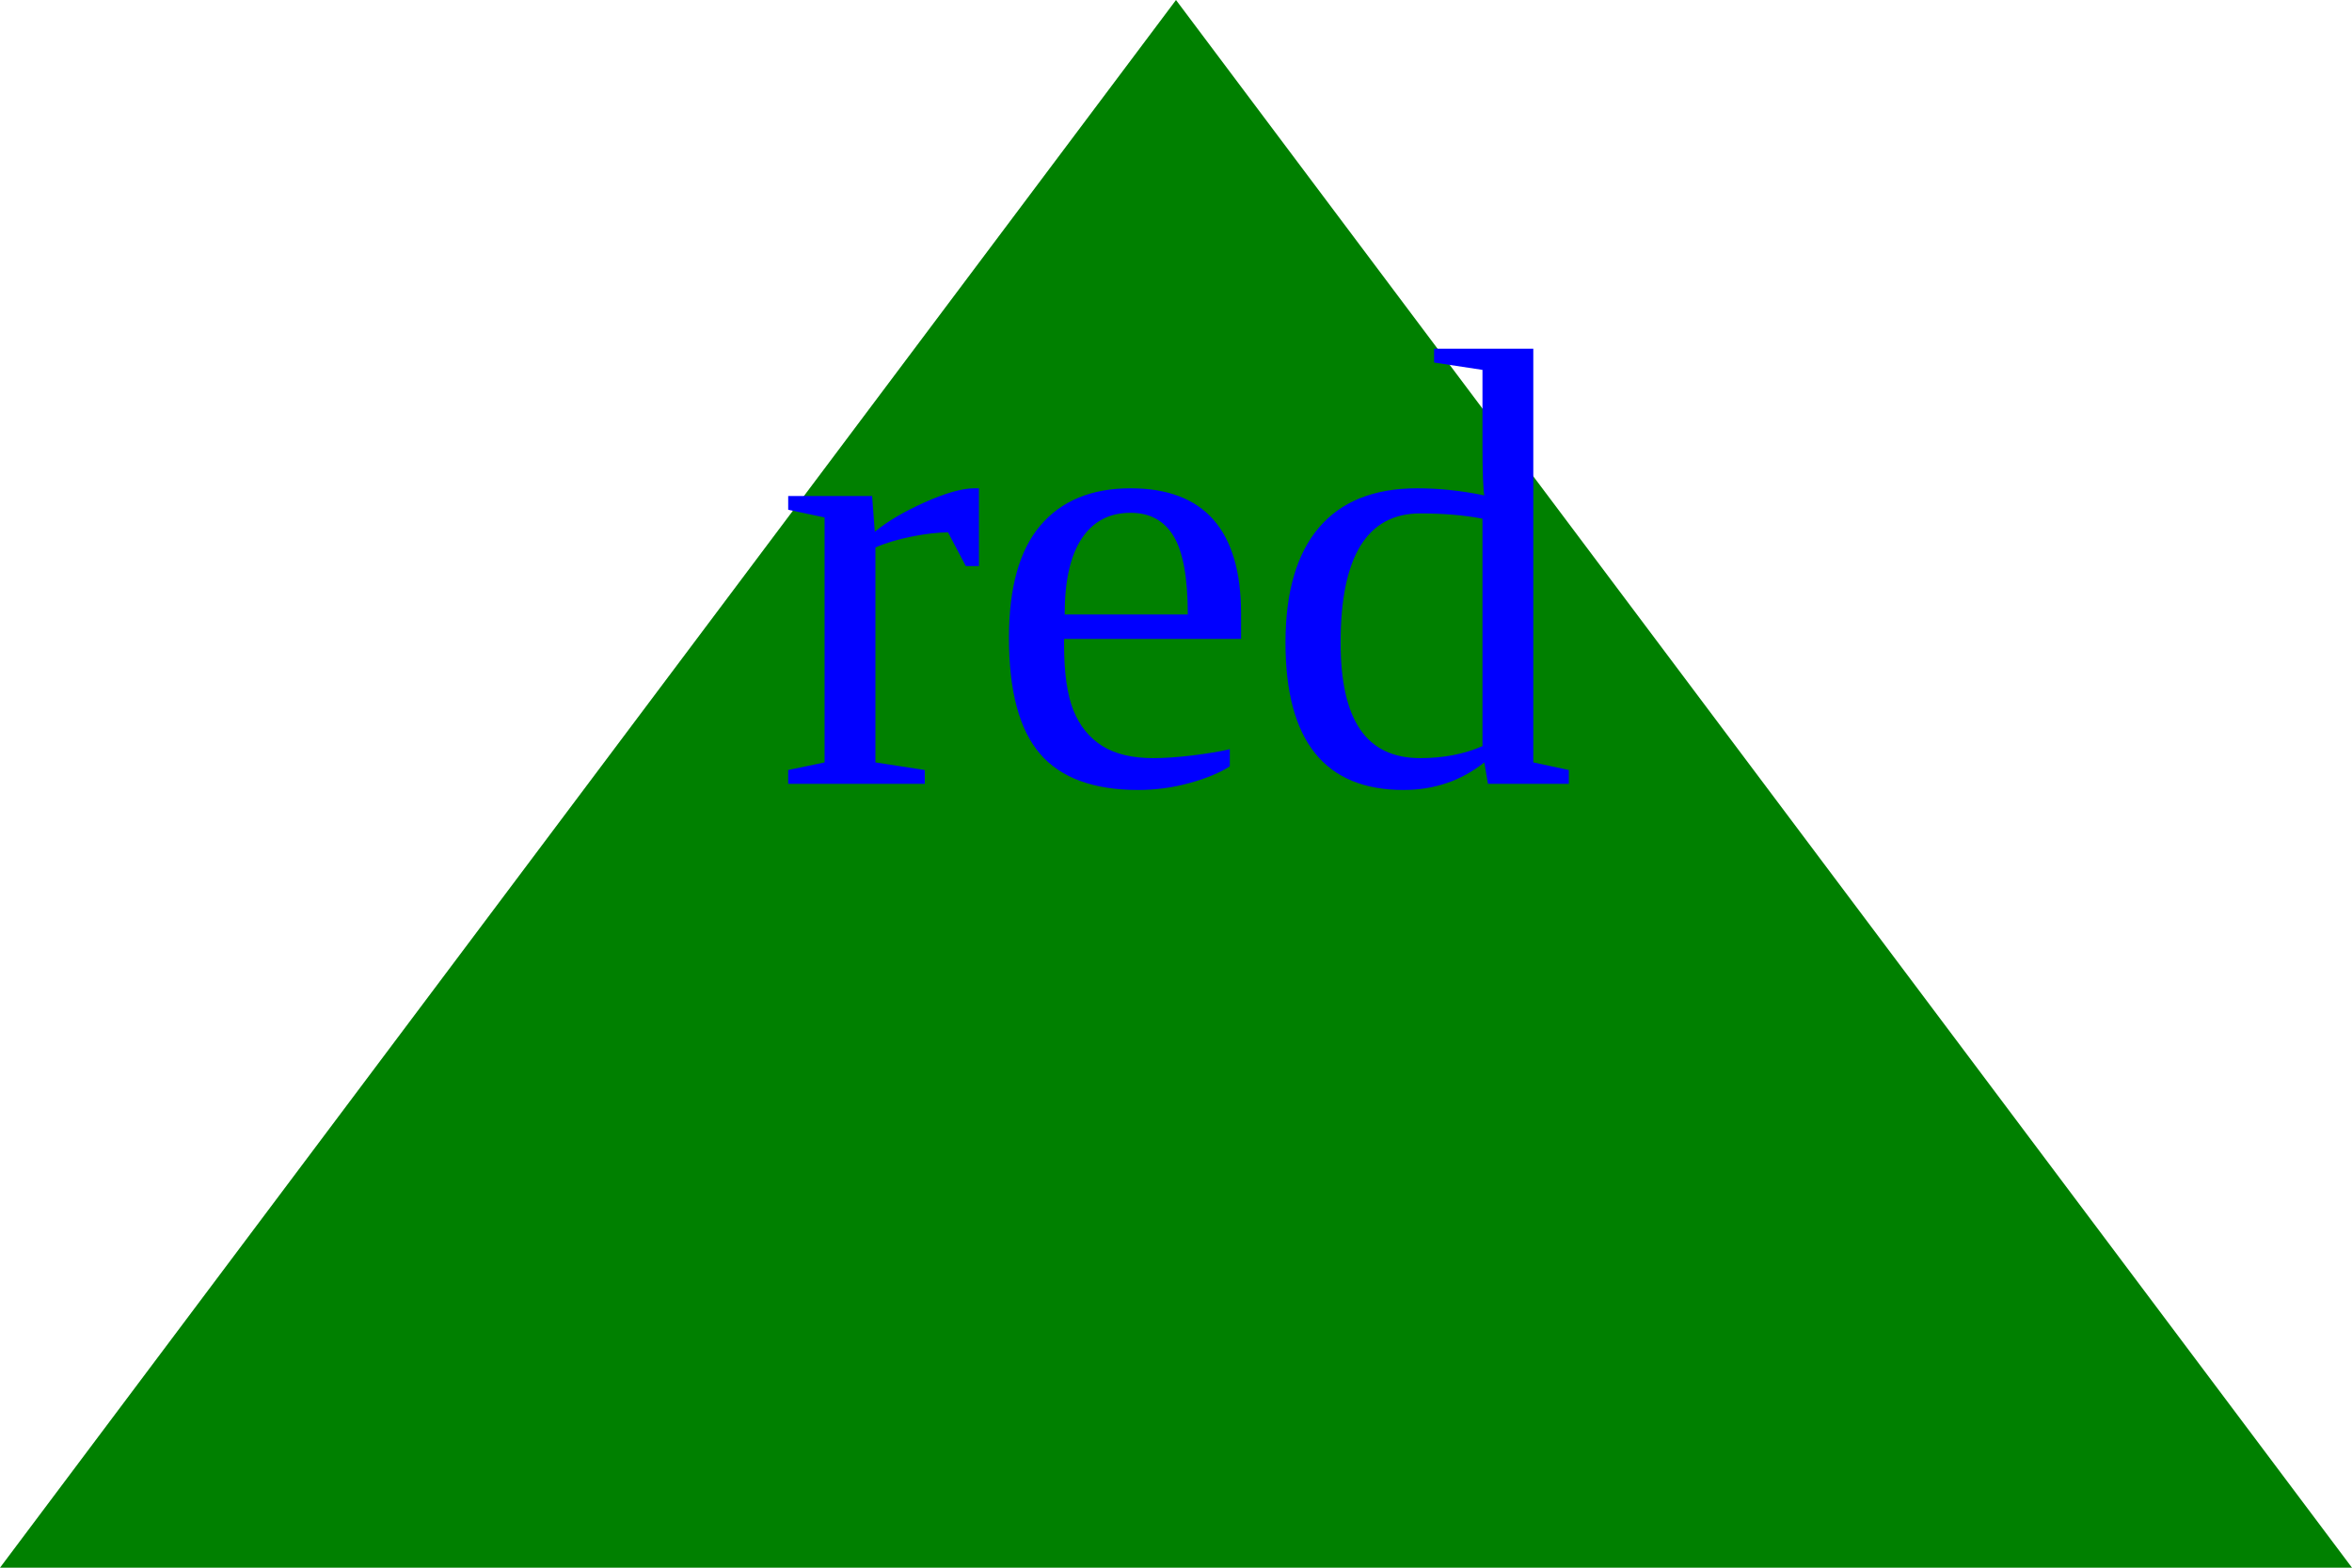
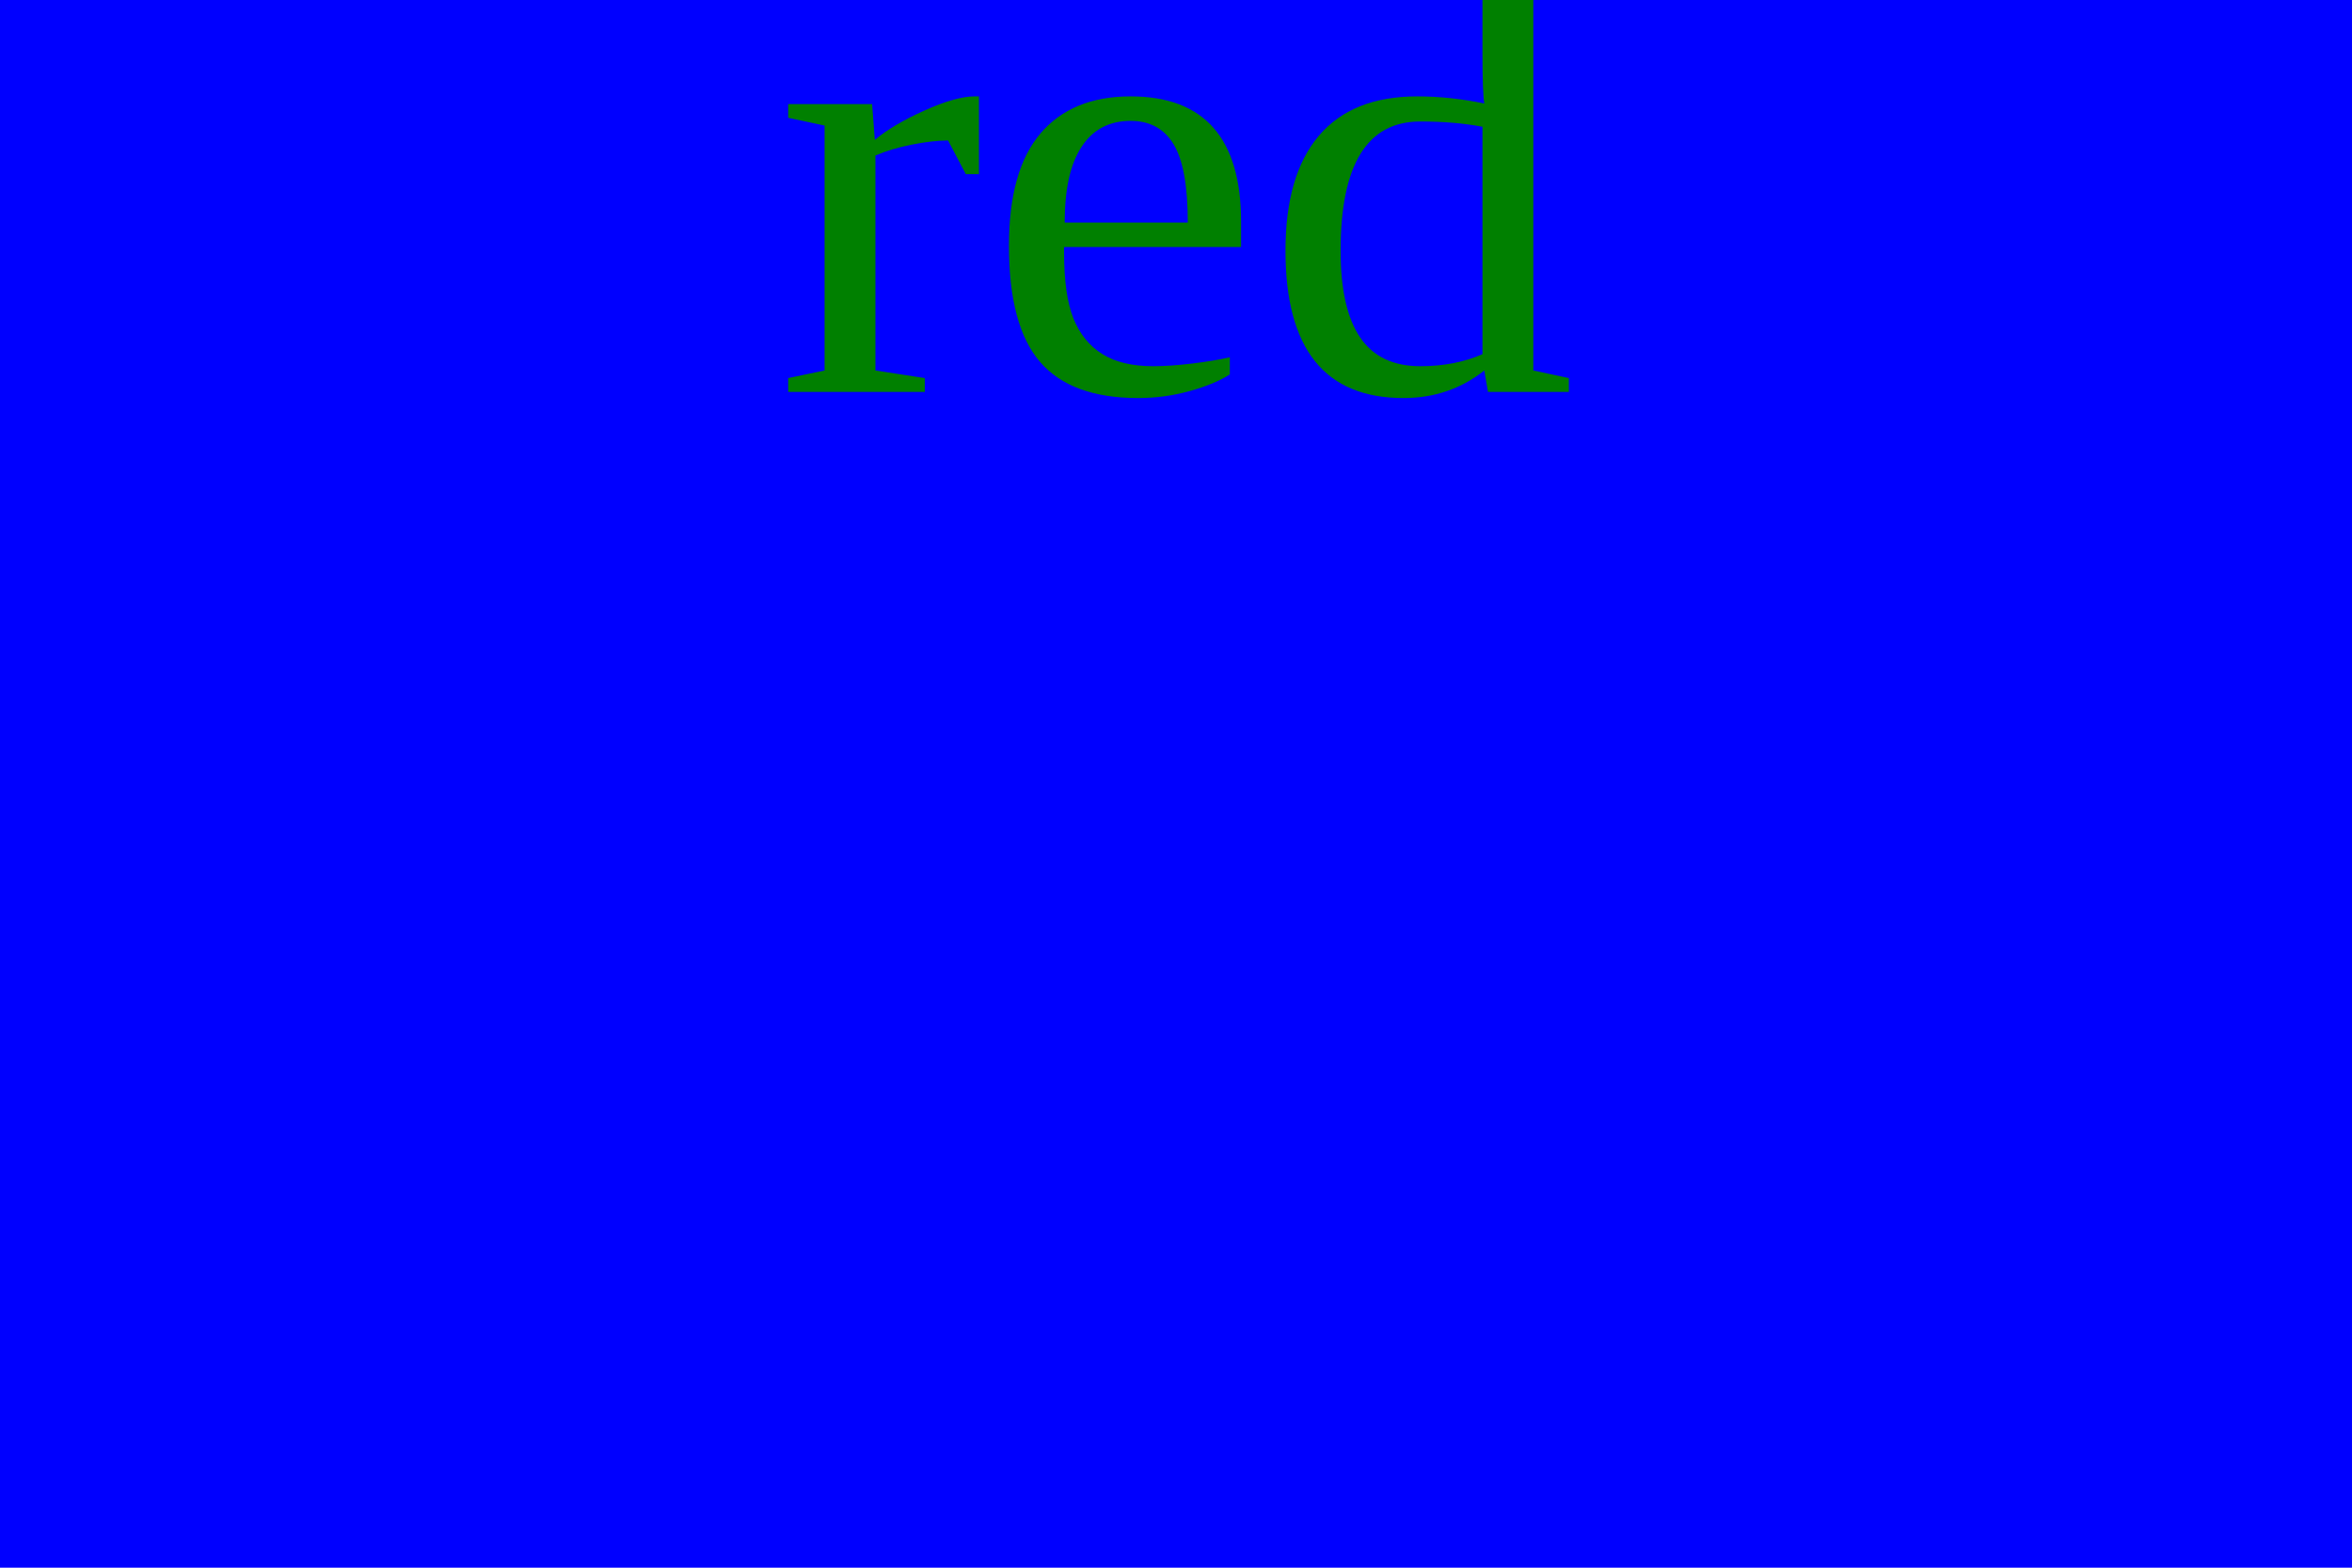
<svg width="300" height="200">
-   <polygon points="150,0 300,200 0,200" fill="green" />
-   <text x="150" y="100" text-anchor="middle" fill="blue" font-size="80">red</text>
+   <rect width="300" height="200" fill="blue" />
+   <text x="150" y="50" text-anchor="middle" fill="green" font-size="80">red</text>
</svg>
